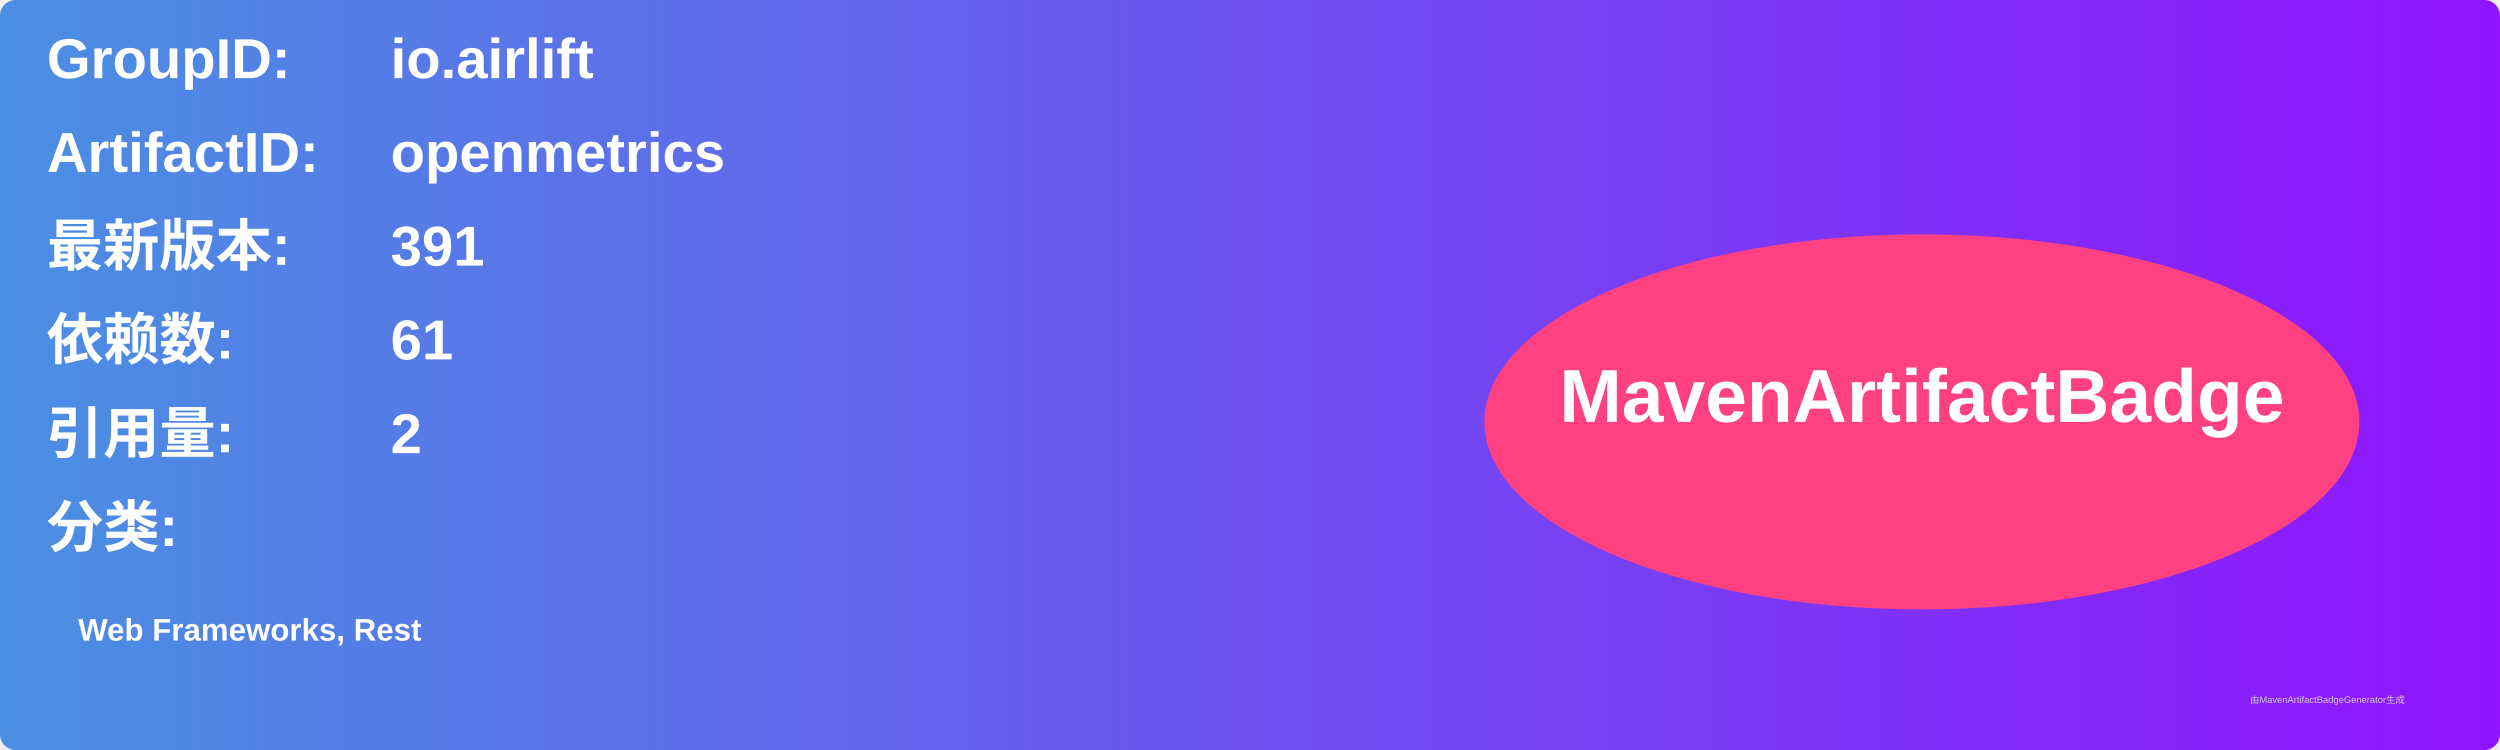
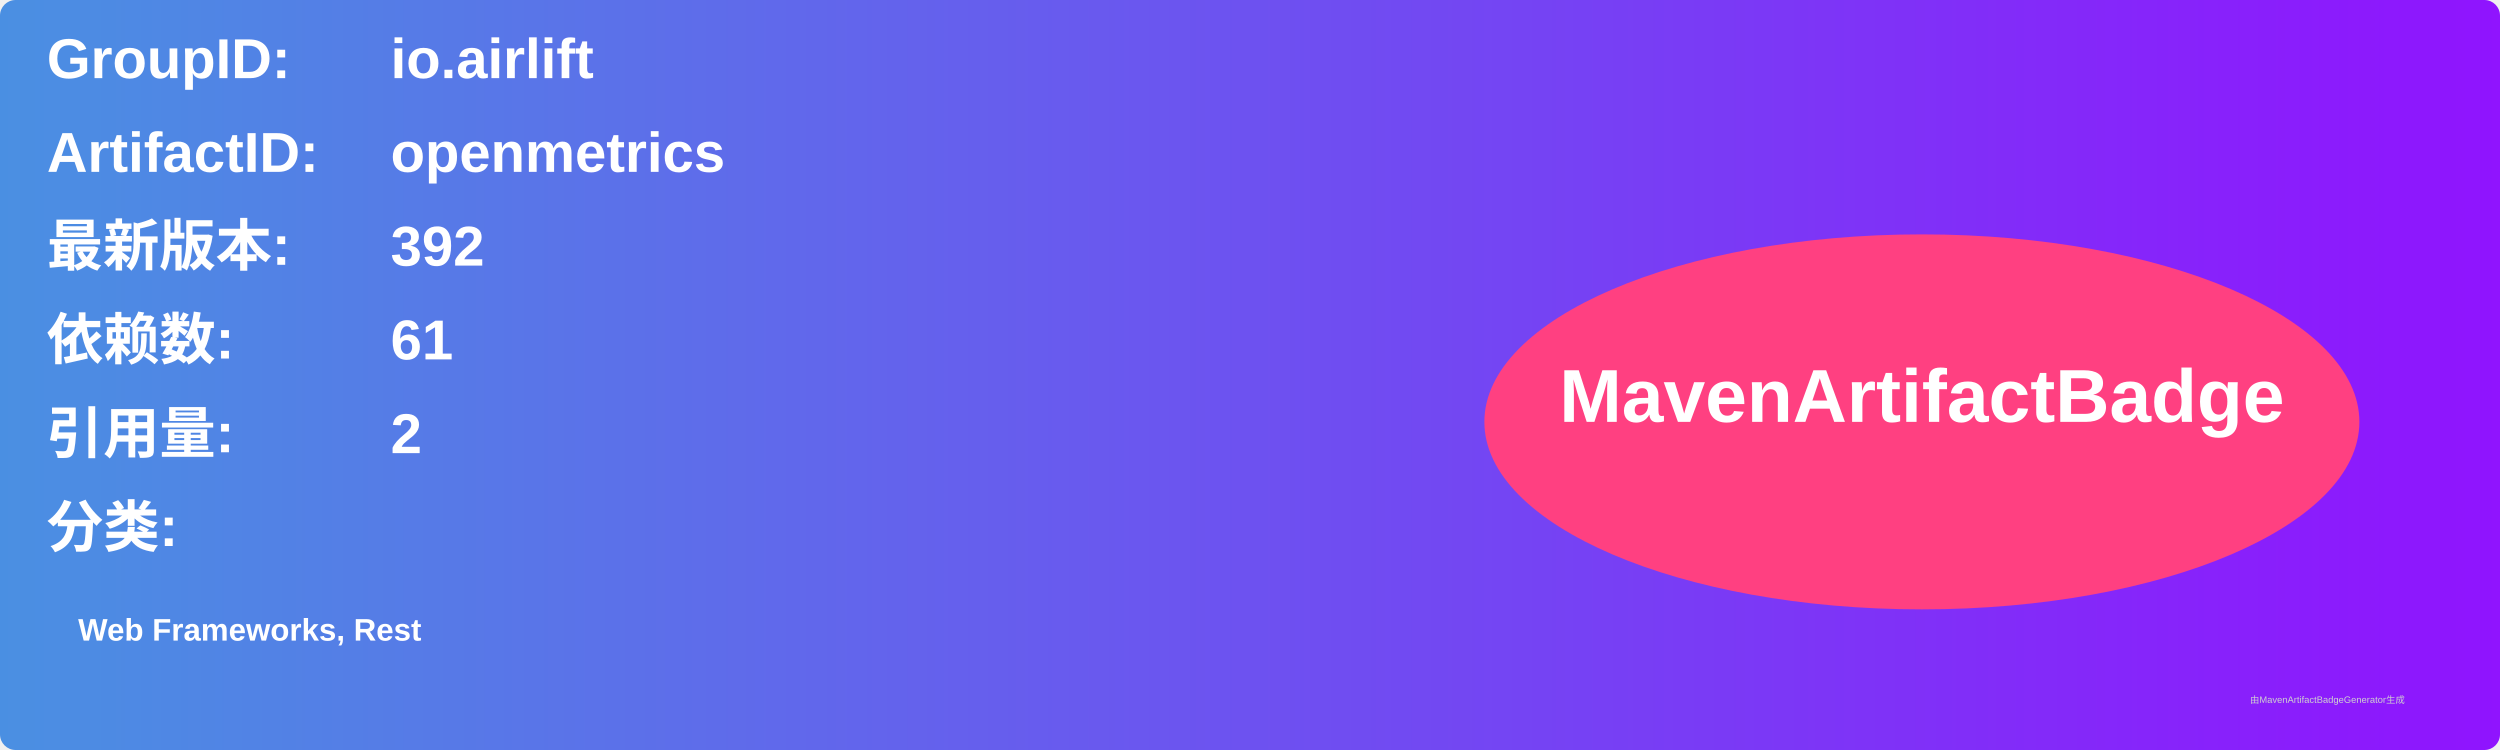
<svg xmlns="http://www.w3.org/2000/svg" width="800" height="240" viewBox="0 0 800 240">
  <linearGradient id="grad" x1="0%" y1="0%" x2="100%" y2="0%">
    <stop offset="0%" stop-color="#4a90e2" />
    <stop offset="100%" stop-color="#9013fe" />
  </linearGradient>
  <rect width="100%" height="100%" rx="5" ry="5" fill="url(#grad)" />
  <g transform="translate(15, 15)">
    <text x="0" y="10" font-family="Arial" font-size="18" fill="white" font-weight="bold" width="260">GroupID:</text>
    <text x="110" y="10" font-family="Arial" font-size="18" fill="white" font-weight="bold" width="460">io.airlift</text>
    <text x="0" y="40" font-family="Arial" font-size="18" fill="white" font-weight="bold" width="260">ArtifactID:</text>
    <text x="110" y="40" font-family="Arial" font-size="18" fill="white" font-weight="bold" width="460">openmetrics</text>
    <text x="0" y="70" font-family="Arial" font-size="18" fill="white" font-weight="bold">最新版本:</text>
    <text x="110" y="70" font-family="Arial" font-size="18" fill="white" font-weight="bold">
-       <tspan font-weight="bold">391</tspan>
+       <tspan font-weight="bold">392</tspan>
    </text>
    <text x="0" y="100" font-family="Arial" font-size="18" fill="white" font-weight="bold">依赖数: </text>
    <text x="110" y="100" font-family="Arial" font-size="18" fill="white">
      <tspan font-weight="bold">61</tspan>
    </text>
    <text x="0" y="130" font-family="Arial" font-size="18" fill="white" font-weight="bold">引用量: </text>
    <text x="110" y="130" font-family="Arial" font-size="18" fill="white">
      <tspan font-weight="bold">2</tspan>
    </text>
    <text x="0" y="160" font-family="Arial" font-size="18" fill="white" font-weight="bold">分类:</text>
    <text x="10" y="190" font-family="Arial" font-size="10" fill="white">
      <tspan font-weight="bold">Web Frameworks, Rest</tspan>
    </text>
    <ellipse cx="600" cy="120" rx="140" ry="60" fill="#ff4081" />
    <text x="600" y="120" text-anchor="middle" font-family="Arial" font-size="24" fill="white" font-weight="bold">MavenArtifactBadge</text>
  </g>
  <text x="720" y="225" font-family="Arial" font-size="3" fill="#d0d0d0">由MavenArtifactBadgeGenerator生成</text>
</svg>
